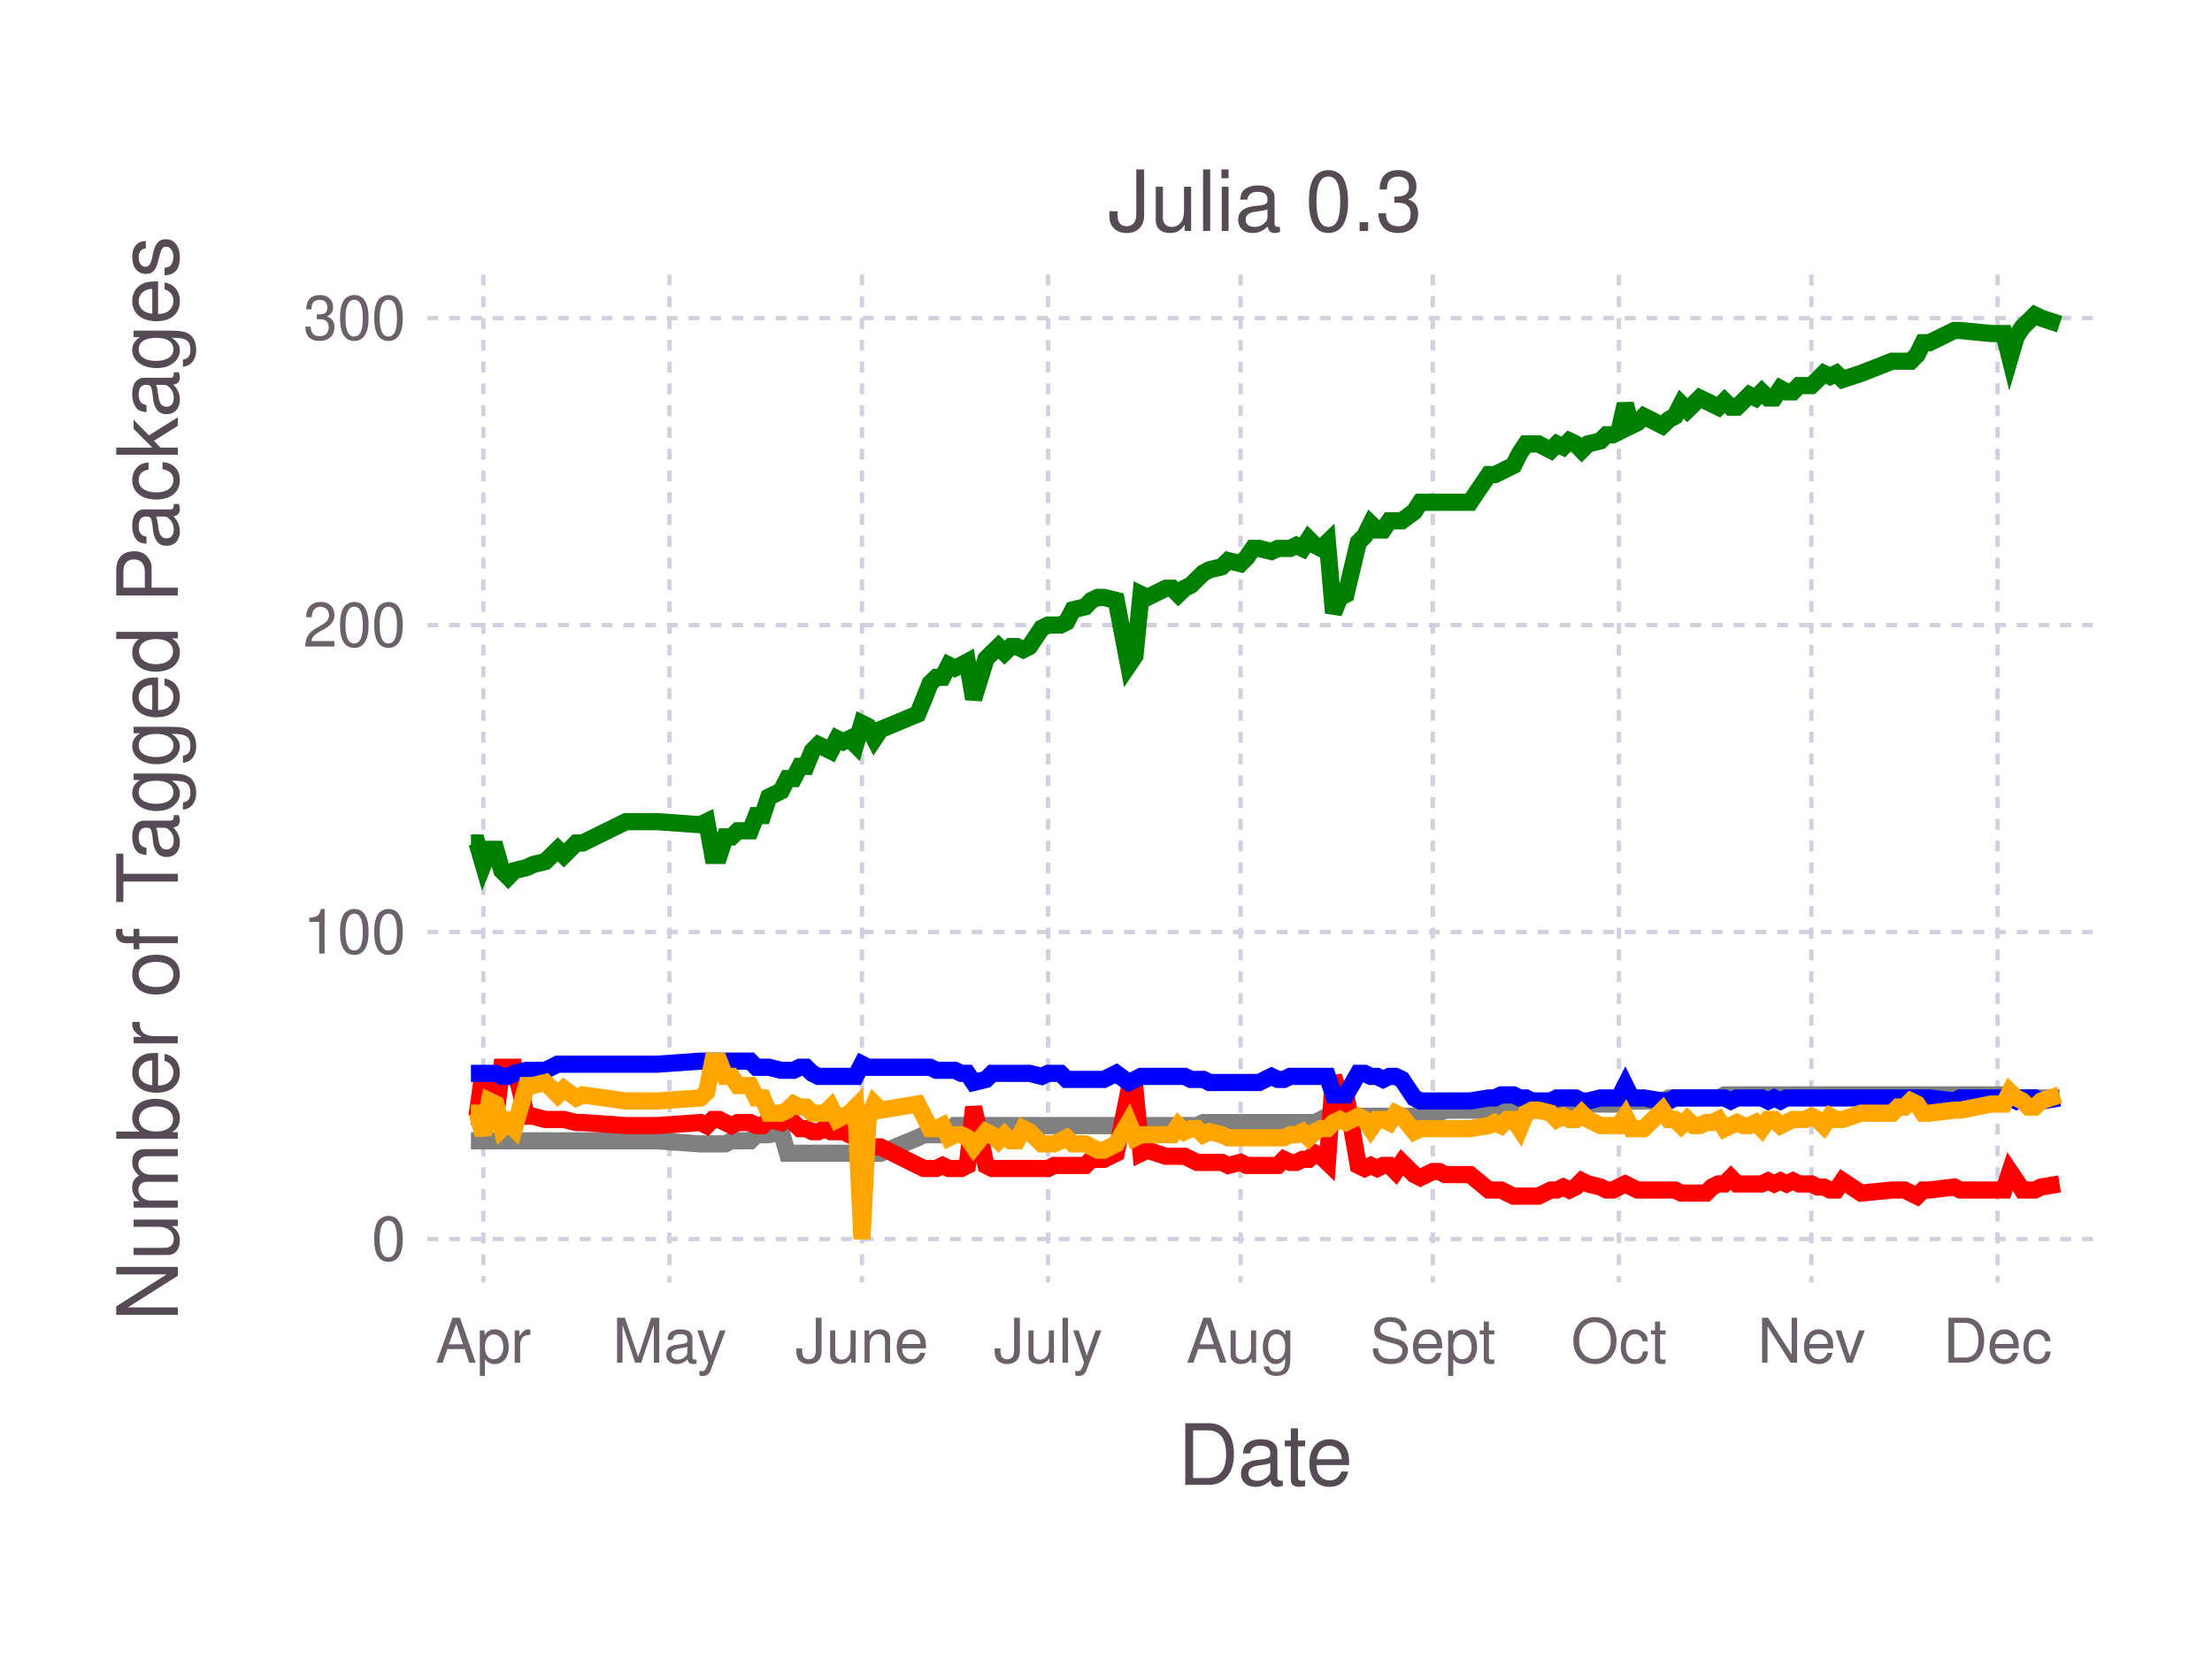
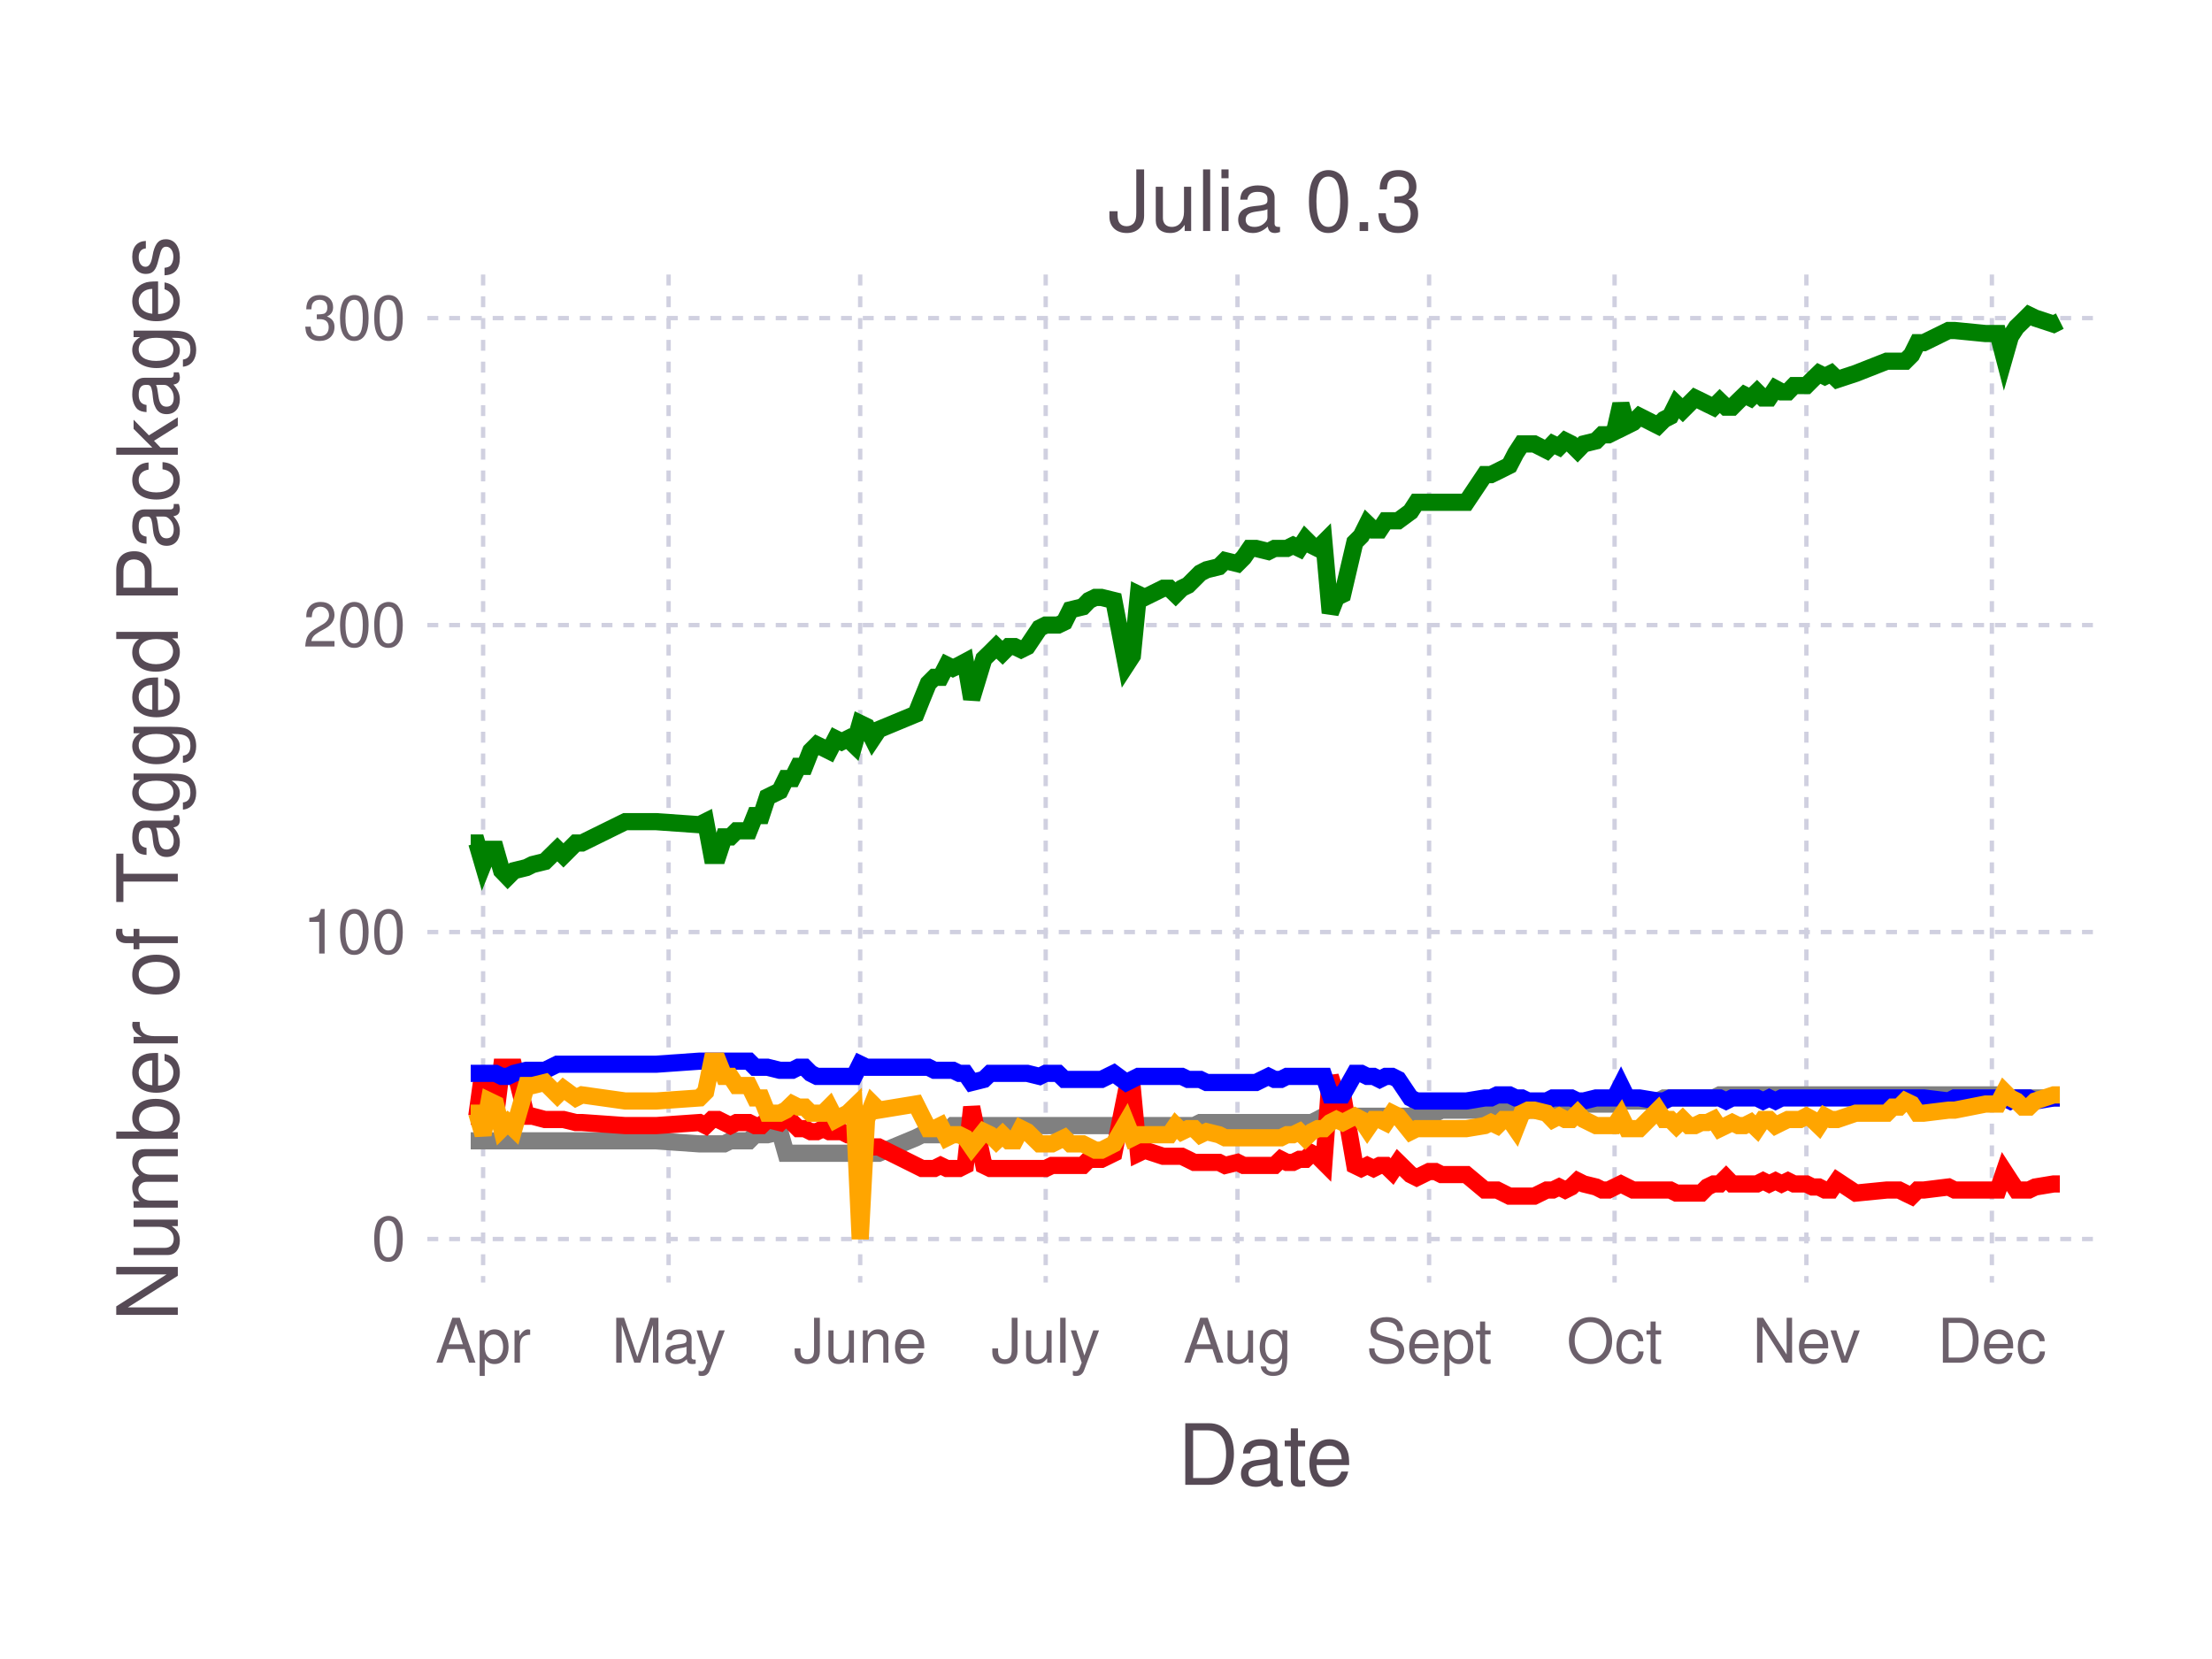
<svg xmlns="http://www.w3.org/2000/svg" version="1.2" width="101.6mm" height="76.2mm" viewBox="0 0 101.6 76.2" stroke="none" fill="#000000" stroke-width="0.3" font-size="3.88">
-   <g class="plotroot xscalable yscalable" id="fig-fd4e0e47f97743279455badf85a125bb-element-1">
-     <g font-size="3.88" font-family="'PT Sans','Helvetica Neue','Helvetica',sans-serif" fill="#564A55" stroke="none" id="fig-fd4e0e47f97743279455badf85a125bb-element-2">
+   <g class="plotroot xscalable yscalable" id="fig-0ab9274ec2d54833a13e9b5740249c69-element-1">
+     <g font-size="3.88" font-family="'PT Sans','Helvetica Neue','Helvetica',sans-serif" fill="#564A55" stroke="none" id="fig-0ab9274ec2d54833a13e9b5740249c69-element-2">
      <text x="58.12" y="68.2" text-anchor="middle">Date</text>
    </g>
-     <g class="guide xlabels" font-size="2.82" font-family="'PT Sans Caption','Helvetica Neue','Helvetica',sans-serif" fill="#6C606B" id="fig-fd4e0e47f97743279455badf85a125bb-element-3">
-       <text x="22.2" y="62.59" text-anchor="middle">Apr</text>
-       <text x="30.75" y="62.59" text-anchor="middle">May</text>
-       <text x="39.59" y="62.59" text-anchor="middle">June</text>
-       <text x="48.14" y="62.59" text-anchor="middle">July</text>
-       <text x="56.98" y="62.59" text-anchor="middle">Aug</text>
-       <text x="65.81" y="62.59" text-anchor="middle">Sept</text>
-       <text x="74.36" y="62.59" text-anchor="middle">Oct</text>
-       <text x="83.2" y="62.59" text-anchor="middle">Nev</text>
-       <text x="91.75" y="62.59" text-anchor="middle">Dec</text>
+     <g class="guide xlabels" font-size="2.82" font-family="'PT Sans Caption','Helvetica Neue','Helvetica',sans-serif" fill="#6C606B" id="fig-0ab9274ec2d54833a13e9b5740249c69-element-3">
+       <text x="22.19" y="62.59" text-anchor="middle">Apr</text>
+       <text x="30.71" y="62.59" text-anchor="middle">May</text>
+       <text x="39.51" y="62.59" text-anchor="middle">June</text>
+       <text x="48.03" y="62.59" text-anchor="middle">July</text>
+       <text x="56.84" y="62.59" text-anchor="middle">Aug</text>
+       <text x="65.64" y="62.59" text-anchor="middle">Sept</text>
+       <text x="74.16" y="62.59" text-anchor="middle">Oct</text>
+       <text x="82.97" y="62.59" text-anchor="middle">Nev</text>
+       <text x="91.49" y="62.59" text-anchor="middle">Dec</text>
    </g>
-     <g clip-path="url(#fig-fd4e0e47f97743279455badf85a125bb-element-5)" id="fig-fd4e0e47f97743279455badf85a125bb-element-4">
-       <g pointer-events="visible" opacity="1" fill="none" stroke="none" class="guide background" id="fig-fd4e0e47f97743279455badf85a125bb-element-6">
+     <g clip-path="url(#fig-0ab9274ec2d54833a13e9b5740249c69-element-5)" id="fig-0ab9274ec2d54833a13e9b5740249c69-element-4">
+       <g pointer-events="visible" opacity="1" fill="none" stroke="none" class="guide background" id="fig-0ab9274ec2d54833a13e9b5740249c69-element-6">
        <rect x="19.63" y="12.61" width="76.97" height="46.3" />
      </g>
-       <g class="guide ygridlines xfixed" stroke-dasharray="0.5,0.5" stroke-width="0.2" stroke="#D0D0E0" id="fig-fd4e0e47f97743279455badf85a125bb-element-7">
+       <g class="guide ygridlines xfixed" stroke-dasharray="0.5,0.5" stroke-width="0.2" stroke="#D0D0E0" id="fig-0ab9274ec2d54833a13e9b5740249c69-element-7">
        <path fill="none" d="M19.63,56.91 L 96.6 56.91" />
        <path fill="none" d="M19.63,42.81 L 96.6 42.81" />
        <path fill="none" d="M19.63,28.71 L 96.6 28.71" />
        <path fill="none" d="M19.63,14.61 L 96.6 14.61" />
      </g>
-       <g class="guide xgridlines yfixed" stroke-dasharray="0.5,0.5" stroke-width="0.2" stroke="#D0D0E0" id="fig-fd4e0e47f97743279455badf85a125bb-element-8">
-         <path fill="none" d="M22.2,12.61 L 22.2 58.91" />
-         <path fill="none" d="M30.75,12.61 L 30.75 58.91" />
-         <path fill="none" d="M39.59,12.61 L 39.59 58.91" />
-         <path fill="none" d="M48.14,12.61 L 48.14 58.91" />
-         <path fill="none" d="M56.98,12.61 L 56.98 58.91" />
-         <path fill="none" d="M65.81,12.61 L 65.81 58.91" />
-         <path fill="none" d="M74.36,12.61 L 74.36 58.91" />
-         <path fill="none" d="M83.2,12.61 L 83.2 58.91" />
-         <path fill="none" d="M91.75,12.61 L 91.75 58.91" />
+       <g class="guide xgridlines yfixed" stroke-dasharray="0.5,0.5" stroke-width="0.2" stroke="#D0D0E0" id="fig-0ab9274ec2d54833a13e9b5740249c69-element-8">
+         <path fill="none" d="M22.19,12.61 L 22.19 58.91" />
+         <path fill="none" d="M30.71,12.61 L 30.71 58.91" />
+         <path fill="none" d="M39.51,12.61 L 39.51 58.91" />
+         <path fill="none" d="M48.03,12.61 L 48.03 58.91" />
+         <path fill="none" d="M56.84,12.61 L 56.84 58.91" />
+         <path fill="none" d="M65.64,12.61 L 65.64 58.91" />
+         <path fill="none" d="M74.16,12.61 L 74.16 58.91" />
+         <path fill="none" d="M82.97,12.61 L 82.97 58.91" />
+         <path fill="none" d="M91.49,12.61 L 91.49 58.91" />
      </g>
-       <g class="plotpanel" id="fig-fd4e0e47f97743279455badf85a125bb-element-9">
-         <g stroke-width="0.79" fill="none" class="geometry color_Package_was_untestable." stroke="#808080" id="fig-fd4e0e47f97743279455badf85a125bb-element-10">
-           <path fill="none" d="M21.63,52.4 L 21.91 52.4 22.2 52.4 22.48 52.4 22.77 52.4 23.05 52.4 23.34 52.4 23.62 52.4 24.19 52.4 24.48 52.4 25.05 52.4 25.62 52.4 25.9 52.4 26.47 52.4 26.76 52.4 28.75 52.4 29.61 52.4 30.18 52.4 32.17 52.54 32.46 52.54 32.74 52.54 33.03 52.54 33.31 52.54 33.6 52.4 33.89 52.4 34.17 52.4 34.46 52.4 34.74 52.12 35.03 52.12 35.31 52.12 35.88 51.98 36.17 52.97 36.45 52.97 36.74 52.97 37.02 52.97 37.31 52.97 37.59 52.97 37.88 52.97 38.16 52.97 38.45 52.97 38.73 52.97 39.02 52.97 39.3 52.97 39.59 52.97 39.87 52.97 40.16 52.97 40.44 52.97 42.15 52.26 42.44 52.12 42.72 52.12 43.01 52.12 43.29 52.12 43.58 51.98 43.86 51.7 44.15 51.7 44.43 51.7 44.72 51.7 45.29 51.7 45.57 51.7 45.86 51.7 46.14 51.7 46.43 51.7 46.71 51.7 47 51.7 47.28 51.7 47.85 51.7 48.14 51.7 48.42 51.7 48.71 51.7 48.99 51.7 49.28 51.7 49.85 51.7 50.13 51.7 50.42 51.7 50.7 51.7 51.27 51.7 51.84 51.7 52.13 51.7 52.41 51.7 52.7 51.7 53.55 51.7 53.84 51.7 54.12 51.7 54.41 51.7 54.7 51.7 54.98 51.7 55.27 51.56 55.55 51.56 56.12 51.56 56.41 51.56 56.98 51.56 57.26 51.56 57.55 51.56 57.83 51.56 58.4 51.56 58.69 51.56 58.97 51.56 59.26 51.56 59.54 51.56 59.83 51.56 60.11 51.56 60.4 51.56 60.68 51.42 60.97 51.27 61.25 51.27 61.54 51.27 61.82 51.27 62.39 51.27 62.68 51.27 62.96 51.27 63.25 51.27 63.53 51.27 63.82 51.27 64.1 51.27 64.39 51.27 64.96 51.27 65.24 51.13 65.81 51.13 66.1 51.13 66.38 50.99 67.52 50.99 68.38 50.99 68.66 50.99 68.95 50.99 69.23 50.99 69.52 50.99 69.8 50.99 70.09 50.99 70.37 50.99 70.66 50.99 71.23 50.85 71.51 50.85 71.8 50.85 72.08 50.85 72.37 50.85 72.65 50.85 72.94 50.71 73.51 50.71 73.79 50.71 74.08 50.71 74.36 50.71 74.65 50.29 74.93 50.57 75.22 50.57 75.5 50.57 76.36 50.57 76.65 50.43 76.93 50.43 77.22 50.43 77.5 50.43 77.79 50.43 78.07 50.43 78.36 50.43 78.64 50.43 78.93 50.43 79.21 50.29 79.5 50.29 79.78 50.29 80.07 50.29 80.35 50.29 80.64 50.29 80.92 50.29 81.21 50.29 81.49 50.29 81.78 50.29 82.06 50.29 82.35 50.29 82.63 50.29 82.92 50.29 83.2 50.29 83.49 50.29 83.77 50.29 84.06 50.29 84.34 50.29 84.63 50.29 85.48 50.29 86.91 50.29 87.19 50.29 87.48 50.29 87.76 50.29 88.05 50.29 88.33 50.29 88.62 50.29 89.76 50.29 90.04 50.29 91.47 50.29 92.04 50.29 92.32 50.43 92.61 50.43 92.89 50.43 93.18 50.43 93.46 50.43 93.75 50.43 94.6 50.43" />
+       <g class="plotpanel" id="fig-0ab9274ec2d54833a13e9b5740249c69-element-9">
+         <g stroke-width="0.79" fill="none" class="geometry color_Package_was_untestable." stroke="#808080" id="fig-0ab9274ec2d54833a13e9b5740249c69-element-10">
+           <path fill="none" d="M21.62,52.4 L 21.9 52.4 22.19 52.4 22.47 52.4 22.76 52.4 23.04 52.4 23.32 52.4 23.61 52.4 24.18 52.4 24.46 52.4 25.03 52.4 25.6 52.4 25.88 52.4 26.45 52.4 26.73 52.4 28.72 52.4 29.57 52.4 30.14 52.4 32.13 52.54 32.41 52.54 32.7 52.54 32.98 52.54 33.26 52.54 33.55 52.4 33.83 52.4 34.12 52.4 34.4 52.4 34.68 52.12 34.97 52.12 35.25 52.12 35.82 51.98 36.1 52.97 36.39 52.97 36.67 52.97 36.96 52.97 37.24 52.97 37.52 52.97 37.81 52.97 38.09 52.97 38.38 52.97 38.66 52.97 38.94 52.97 39.23 52.97 39.51 52.97 39.8 52.97 40.08 52.97 40.36 52.97 42.07 52.26 42.35 52.12 42.64 52.12 42.92 52.12 43.2 52.12 43.49 51.98 43.77 51.7 44.06 51.7 44.34 51.7 44.63 51.7 45.19 51.7 45.48 51.7 45.76 51.7 46.05 51.7 46.33 51.7 46.61 51.7 46.9 51.7 47.18 51.7 47.75 51.7 48.03 51.7 48.32 51.7 48.6 51.7 48.89 51.7 49.17 51.7 49.74 51.7 50.02 51.7 50.31 51.7 50.59 51.7 51.16 51.7 51.73 51.7 52.01 51.7 52.29 51.7 52.58 51.7 53.43 51.7 53.71 51.7 54 51.7 54.28 51.7 54.57 51.7 54.85 51.7 55.13 51.56 55.42 51.56 55.99 51.56 56.27 51.56 56.84 51.56 57.12 51.56 57.41 51.56 57.69 51.56 58.26 51.56 58.54 51.56 58.83 51.56 59.11 51.56 59.39 51.56 59.68 51.56 59.96 51.56 60.25 51.56 60.53 51.42 60.81 51.27 61.1 51.27 61.38 51.27 61.67 51.27 62.23 51.27 62.52 51.27 62.8 51.27 63.09 51.27 63.37 51.27 63.65 51.27 63.94 51.27 64.22 51.27 64.79 51.27 65.07 51.13 65.64 51.13 65.93 51.13 66.21 50.99 67.35 50.99 68.2 50.99 68.48 50.99 68.77 50.99 69.05 50.99 69.33 50.99 69.62 50.99 69.9 50.99 70.19 50.99 70.47 50.99 71.04 50.85 71.32 50.85 71.61 50.85 71.89 50.85 72.17 50.85 72.46 50.85 72.74 50.71 73.31 50.71 73.59 50.71 73.88 50.71 74.16 50.71 74.45 50.29 74.73 50.57 75.01 50.57 75.3 50.57 76.15 50.57 76.43 50.43 76.72 50.43 77 50.43 77.29 50.43 77.57 50.43 77.85 50.43 78.14 50.43 78.42 50.43 78.71 50.43 78.99 50.29 79.28 50.29 79.56 50.29 79.84 50.29 80.13 50.29 80.41 50.29 80.7 50.29 80.98 50.29 81.26 50.29 81.55 50.29 81.83 50.29 82.12 50.29 82.4 50.29 82.68 50.29 82.97 50.29 83.25 50.29 83.54 50.29 83.82 50.29 84.1 50.29 84.39 50.29 85.24 50.29 86.66 50.29 86.94 50.29 87.23 50.29 87.51 50.29 87.8 50.29 88.08 50.29 88.36 50.29 89.5 50.29 89.78 50.29 91.2 50.29 91.77 50.29 92.06 50.43 92.34 50.43 92.62 50.43 92.91 50.43 93.19 50.43 93.48 50.43 94.33 50.43 94.61 50.43" />
        </g>
-         <g stroke-width="0.79" fill="none" class="geometry color_Package_doesn't_load." stroke="#FF0000" id="fig-fd4e0e47f97743279455badf85a125bb-element-11">
-           <path fill="none" d="M21.63,51.27 L 21.91 51.27 22.2 49.16 22.48 51.42 22.77 51.27 23.05 49.02 23.34 49.02 23.62 49.02 24.19 51.27 24.48 51.27 25.05 51.42 25.62 51.42 25.9 51.42 26.47 51.56 26.76 51.56 28.75 51.7 29.61 51.7 30.18 51.7 32.17 51.56 32.46 51.7 32.74 51.42 33.03 51.42 33.31 51.56 33.6 51.7 33.89 51.56 34.17 51.56 34.46 51.56 34.74 51.7 35.03 51.7 35.31 51.42 35.88 51.56 36.17 51.27 36.45 51.56 36.74 51.84 37.02 51.84 37.31 51.98 37.59 51.98 37.88 51.84 38.16 51.98 38.45 51.98 38.73 51.98 39.02 52.12 39.3 52.12 39.59 53.25 39.87 52.68 40.16 52.68 40.44 52.68 42.15 53.53 42.44 53.67 42.72 53.67 43.01 53.67 43.29 53.53 43.58 53.67 43.86 53.67 44.15 53.67 44.43 53.53 44.72 50.85 45.29 53.53 45.57 53.67 45.86 53.67 46.14 53.67 46.43 53.67 46.71 53.67 47 53.67 47.28 53.67 47.85 53.67 48.14 53.67 48.42 53.53 48.71 53.53 48.99 53.53 49.28 53.53 49.85 53.53 50.13 53.25 50.42 53.25 50.7 53.25 51.27 52.97 51.84 50.15 52.13 50.01 52.41 52.97 52.7 52.83 53.55 53.11 53.84 53.11 54.12 53.11 54.41 53.11 54.7 53.25 54.98 53.39 55.27 53.39 55.55 53.39 56.12 53.39 56.41 53.53 56.98 53.39 57.26 53.53 57.55 53.53 57.83 53.53 58.4 53.53 58.69 53.53 58.97 53.25 59.26 53.39 59.54 53.39 59.83 53.25 60.11 53.25 60.4 52.97 60.68 53.11 60.97 53.39 61.25 49.44 61.54 50.29 61.82 50.29 62.39 53.53 62.68 53.67 62.96 53.53 63.25 53.67 63.53 53.53 63.82 53.53 64.1 53.81 64.39 53.39 64.96 53.95 65.24 54.09 65.81 53.81 66.1 53.81 66.38 53.95 67.52 53.95 68.38 54.66 68.66 54.66 68.95 54.66 69.23 54.8 69.52 54.94 69.8 54.94 70.09 54.94 70.37 54.94 70.66 54.94 71.23 54.66 71.51 54.66 71.8 54.52 72.08 54.66 72.37 54.52 72.65 54.24 72.94 54.38 73.51 54.52 73.79 54.66 74.08 54.66 74.36 54.52 74.65 54.38 74.93 54.52 75.22 54.66 75.5 54.66 76.36 54.66 76.65 54.66 76.93 54.66 77.22 54.8 77.5 54.8 77.79 54.8 78.07 54.8 78.36 54.8 78.64 54.52 78.93 54.38 79.21 54.38 79.5 54.09 79.78 54.38 80.07 54.38 80.35 54.38 80.64 54.38 80.92 54.38 81.21 54.24 81.49 54.38 81.78 54.24 82.06 54.38 82.35 54.24 82.63 54.38 82.92 54.38 83.2 54.38 83.49 54.52 83.77 54.52 84.06 54.66 84.34 54.66 84.63 54.24 85.48 54.8 86.91 54.66 87.19 54.66 87.48 54.66 87.76 54.8 88.05 54.94 88.33 54.66 88.62 54.66 89.76 54.52 90.04 54.66 91.47 54.66 92.04 54.66 92.32 53.81 92.61 54.24 92.89 54.66 93.18 54.66 93.46 54.66 93.75 54.52 94.6 54.38" />
+         <g stroke-width="0.79" fill="none" class="geometry color_Package_doesn't_load." stroke="#FF0000" id="fig-0ab9274ec2d54833a13e9b5740249c69-element-11">
+           <path fill="none" d="M21.62,51.27 L 21.9 51.27 22.19 49.16 22.47 51.42 22.76 51.27 23.04 49.02 23.32 49.02 23.61 49.02 24.18 51.27 24.46 51.27 25.03 51.42 25.6 51.42 25.88 51.42 26.45 51.56 26.73 51.56 28.72 51.7 29.57 51.7 30.14 51.7 32.13 51.56 32.41 51.7 32.7 51.42 32.98 51.42 33.26 51.56 33.55 51.7 33.83 51.56 34.12 51.56 34.4 51.56 34.68 51.7 34.97 51.7 35.25 51.42 35.82 51.56 36.1 51.27 36.39 51.56 36.67 51.84 36.96 51.84 37.24 51.98 37.52 51.98 37.81 51.84 38.09 51.98 38.38 51.98 38.66 51.98 38.94 52.12 39.23 52.12 39.51 53.25 39.8 52.68 40.08 52.68 40.36 52.68 42.07 53.53 42.35 53.67 42.64 53.67 42.92 53.67 43.2 53.53 43.49 53.67 43.77 53.67 44.06 53.67 44.34 53.53 44.63 50.85 45.19 53.53 45.48 53.67 45.76 53.67 46.05 53.67 46.33 53.67 46.61 53.67 46.9 53.67 47.18 53.67 47.75 53.67 48.03 53.67 48.32 53.53 48.6 53.53 48.89 53.53 49.17 53.53 49.74 53.53 50.02 53.25 50.31 53.25 50.59 53.25 51.16 52.97 51.73 50.15 52.01 50.01 52.29 52.97 52.58 52.83 53.43 53.11 53.71 53.11 54 53.11 54.28 53.11 54.57 53.25 54.85 53.39 55.13 53.39 55.42 53.39 55.99 53.39 56.27 53.53 56.84 53.39 57.12 53.53 57.41 53.53 57.69 53.53 58.26 53.53 58.54 53.53 58.83 53.25 59.11 53.39 59.39 53.39 59.68 53.25 59.96 53.25 60.25 52.97 60.53 53.11 60.81 53.39 61.1 49.44 61.38 50.29 61.67 50.29 62.23 53.53 62.52 53.67 62.8 53.53 63.09 53.67 63.37 53.53 63.65 53.53 63.94 53.81 64.22 53.39 64.79 53.95 65.07 54.09 65.64 53.81 65.93 53.81 66.21 53.95 67.35 53.95 68.2 54.66 68.48 54.66 68.77 54.66 69.05 54.8 69.33 54.94 69.62 54.94 69.9 54.94 70.19 54.94 70.47 54.94 71.04 54.66 71.32 54.66 71.61 54.52 71.89 54.66 72.17 54.52 72.46 54.24 72.74 54.38 73.31 54.52 73.59 54.66 73.88 54.66 74.16 54.52 74.45 54.38 74.73 54.52 75.01 54.66 75.3 54.66 76.15 54.66 76.43 54.66 76.72 54.66 77 54.8 77.29 54.8 77.57 54.8 77.85 54.8 78.14 54.8 78.42 54.52 78.71 54.38 78.99 54.38 79.28 54.09 79.56 54.38 79.84 54.38 80.13 54.38 80.41 54.38 80.7 54.38 80.98 54.24 81.26 54.38 81.55 54.24 81.83 54.38 82.12 54.24 82.4 54.38 82.68 54.38 82.97 54.38 83.25 54.52 83.54 54.52 83.82 54.66 84.1 54.66 84.39 54.24 85.24 54.8 86.66 54.66 86.94 54.66 87.23 54.66 87.51 54.8 87.8 54.94 88.08 54.66 88.36 54.66 89.5 54.52 89.78 54.66 91.2 54.66 91.77 54.66 92.06 53.81 92.34 54.24 92.62 54.66 92.91 54.66 93.19 54.66 93.48 54.52 94.33 54.38 94.61 54.38" />
        </g>
-         <g stroke-width="0.79" fill="none" class="geometry color_No_tests,_but_package_loads." stroke="#0000FF" id="fig-fd4e0e47f97743279455badf85a125bb-element-12">
-           <path fill="none" d="M21.63,49.3 L 21.91 49.3 22.2 49.3 22.48 49.3 22.77 49.3 23.05 49.44 23.34 49.44 23.62 49.3 24.19 49.16 24.48 49.16 25.05 49.16 25.62 48.88 25.9 48.88 26.47 48.88 26.76 48.88 28.75 48.88 29.61 48.88 30.18 48.88 32.17 48.74 32.46 48.74 32.74 48.74 33.03 48.74 33.31 48.74 33.6 48.74 33.89 48.74 34.17 48.74 34.46 48.74 34.74 49.02 35.03 49.02 35.31 49.02 35.88 49.16 36.17 49.16 36.45 49.16 36.74 49.02 37.02 49.02 37.31 49.3 37.59 49.44 37.88 49.44 38.16 49.44 38.45 49.44 38.73 49.44 39.02 49.44 39.3 49.44 39.59 48.88 39.87 49.02 40.16 49.02 40.44 49.02 42.15 49.02 42.44 49.02 42.72 49.02 43.01 49.16 43.29 49.16 43.58 49.16 43.86 49.16 44.15 49.3 44.43 49.3 44.72 49.72 45.29 49.58 45.57 49.3 45.86 49.3 46.14 49.3 46.43 49.3 46.71 49.3 47 49.3 47.28 49.3 47.85 49.44 48.14 49.3 48.42 49.3 48.71 49.3 48.99 49.58 49.28 49.58 49.85 49.58 50.13 49.58 50.42 49.58 50.7 49.58 51.27 49.3 51.84 49.72 52.13 49.58 52.41 49.44 52.7 49.44 53.55 49.44 53.84 49.44 54.12 49.44 54.41 49.44 54.7 49.58 54.98 49.58 55.27 49.58 55.55 49.72 56.12 49.72 56.41 49.72 56.98 49.72 57.26 49.72 57.55 49.72 57.83 49.72 58.4 49.44 58.69 49.58 58.97 49.58 59.26 49.44 59.54 49.44 59.83 49.44 60.11 49.44 60.4 49.44 60.68 49.44 60.97 49.44 61.25 50.29 61.54 50.29 61.82 50.29 62.39 49.3 62.68 49.3 62.96 49.44 63.25 49.44 63.53 49.58 63.82 49.44 64.1 49.44 64.39 49.58 64.96 50.43 65.24 50.57 65.81 50.57 66.1 50.57 66.38 50.57 67.52 50.57 68.38 50.43 68.66 50.43 68.95 50.29 69.23 50.29 69.52 50.29 69.8 50.43 70.09 50.43 70.37 50.57 70.66 50.57 71.23 50.57 71.51 50.43 71.8 50.43 72.08 50.43 72.37 50.43 72.65 50.57 72.94 50.57 73.51 50.43 73.79 50.43 74.08 50.43 74.36 50.43 74.65 49.86 74.93 50.43 75.22 50.43 75.5 50.43 76.36 50.57 76.65 50.57 76.93 50.43 77.22 50.43 77.5 50.43 77.79 50.43 78.07 50.43 78.36 50.43 78.64 50.43 78.93 50.43 79.21 50.43 79.5 50.57 79.78 50.43 80.07 50.43 80.35 50.43 80.64 50.43 80.92 50.43 81.21 50.57 81.49 50.43 81.78 50.57 82.06 50.43 82.35 50.43 82.63 50.43 82.92 50.43 83.2 50.43 83.49 50.43 83.77 50.43 84.06 50.43 84.34 50.43 84.63 50.43 85.48 50.43 86.91 50.43 87.19 50.43 87.48 50.43 87.76 50.43 88.05 50.43 88.33 50.43 88.62 50.43 89.76 50.57 90.04 50.43 91.47 50.43 92.04 50.43 92.32 50.43 92.61 50.57 92.89 50.43 93.18 50.43 93.46 50.43 93.75 50.57 94.6 50.43" />
+         <g stroke-width="0.79" fill="none" class="geometry color_No_tests,_but_package_loads." stroke="#0000FF" id="fig-0ab9274ec2d54833a13e9b5740249c69-element-12">
+           <path fill="none" d="M21.62,49.3 L 21.9 49.3 22.19 49.3 22.47 49.3 22.76 49.3 23.04 49.44 23.32 49.44 23.61 49.3 24.18 49.16 24.46 49.16 25.03 49.16 25.6 48.88 25.88 48.88 26.45 48.88 26.73 48.88 28.72 48.88 29.57 48.88 30.14 48.88 32.13 48.74 32.41 48.74 32.7 48.74 32.98 48.74 33.26 48.74 33.55 48.74 33.83 48.74 34.12 48.74 34.4 48.74 34.68 49.02 34.97 49.02 35.25 49.02 35.82 49.16 36.1 49.16 36.39 49.16 36.67 49.02 36.96 49.02 37.24 49.3 37.52 49.44 37.81 49.44 38.09 49.44 38.38 49.44 38.66 49.44 38.94 49.44 39.23 49.44 39.51 48.88 39.8 49.02 40.08 49.02 40.36 49.02 42.07 49.02 42.35 49.02 42.64 49.02 42.92 49.16 43.2 49.16 43.49 49.16 43.77 49.16 44.06 49.3 44.34 49.3 44.63 49.72 45.19 49.58 45.48 49.3 45.76 49.3 46.05 49.3 46.33 49.3 46.61 49.3 46.9 49.3 47.18 49.3 47.75 49.44 48.03 49.3 48.32 49.3 48.6 49.3 48.89 49.58 49.17 49.58 49.74 49.58 50.02 49.58 50.31 49.58 50.59 49.58 51.16 49.3 51.73 49.72 52.01 49.58 52.29 49.44 52.58 49.44 53.43 49.44 53.71 49.44 54 49.44 54.28 49.44 54.57 49.58 54.85 49.58 55.13 49.58 55.42 49.72 55.99 49.72 56.27 49.72 56.84 49.72 57.12 49.72 57.41 49.72 57.69 49.72 58.26 49.44 58.54 49.58 58.83 49.58 59.11 49.44 59.39 49.44 59.68 49.44 59.96 49.44 60.25 49.44 60.53 49.44 60.81 49.44 61.1 50.29 61.38 50.29 61.67 50.29 62.23 49.3 62.52 49.3 62.8 49.44 63.09 49.44 63.37 49.58 63.65 49.44 63.94 49.44 64.22 49.58 64.79 50.43 65.07 50.57 65.64 50.57 65.93 50.57 66.21 50.57 67.35 50.57 68.2 50.43 68.48 50.43 68.77 50.29 69.05 50.29 69.33 50.29 69.62 50.43 69.9 50.43 70.19 50.57 70.47 50.57 71.04 50.57 71.32 50.43 71.61 50.43 71.89 50.43 72.17 50.43 72.46 50.57 72.74 50.57 73.31 50.43 73.59 50.43 73.88 50.43 74.16 50.43 74.45 49.86 74.73 50.43 75.01 50.43 75.3 50.43 76.15 50.57 76.43 50.57 76.72 50.43 77 50.43 77.29 50.43 77.57 50.43 77.85 50.43 78.14 50.43 78.42 50.43 78.71 50.43 78.99 50.43 79.28 50.57 79.56 50.43 79.84 50.43 80.13 50.43 80.41 50.43 80.7 50.43 80.98 50.57 81.26 50.43 81.55 50.57 81.83 50.43 82.12 50.43 82.4 50.43 82.68 50.43 82.97 50.43 83.25 50.43 83.54 50.43 83.82 50.43 84.1 50.43 84.39 50.43 85.24 50.43 86.66 50.43 86.94 50.43 87.23 50.43 87.51 50.43 87.8 50.43 88.08 50.43 88.36 50.43 89.5 50.57 89.78 50.43 91.2 50.43 91.77 50.43 92.06 50.43 92.34 50.57 92.62 50.43 92.91 50.43 93.19 50.43 93.48 50.57 94.33 50.43 94.61 50.43" />
        </g>
-         <g stroke-width="0.79" fill="none" class="geometry color_Tests_fail,_but_package_loads." stroke="#FFA500" id="fig-fd4e0e47f97743279455badf85a125bb-element-13">
-           <path fill="none" d="M21.63,51.13 L 21.91 51.13 22.2 52.12 22.48 50.57 22.77 50.71 23.05 51.84 23.34 51.56 23.62 51.84 24.19 49.86 24.48 49.86 25.05 49.72 25.62 50.29 25.9 50.01 26.47 50.43 26.76 50.29 28.75 50.57 29.61 50.57 30.18 50.57 32.17 50.43 32.46 50.15 32.74 48.74 33.03 48.74 33.31 49.44 33.6 49.44 33.89 49.86 34.17 49.86 34.46 49.86 34.74 50.43 35.03 50.43 35.31 51.13 35.88 51.13 36.17 50.99 36.45 50.71 36.74 50.85 37.02 50.85 37.31 51.13 37.59 51.13 37.88 51.13 38.16 50.85 38.45 51.42 38.73 51.27 39.02 51.13 39.3 50.85 39.59 56.91 39.87 51.42 40.16 50.71 40.44 50.99 42.15 50.71 42.44 51.27 42.72 51.84 43.01 51.84 43.29 51.7 43.58 52.26 43.86 52.12 44.15 52.12 44.43 52.26 44.72 52.68 45.29 51.98 45.57 52.12 45.86 52.4 46.14 52.12 46.43 52.4 46.71 52.4 47 51.84 47.28 51.98 47.85 52.54 48.14 52.54 48.42 52.54 48.71 52.4 48.99 52.26 49.28 52.54 49.85 52.54 50.13 52.68 50.42 52.83 50.7 52.83 51.27 52.54 51.84 51.56 52.13 52.26 52.41 52.12 52.7 52.12 53.55 52.12 53.84 52.12 54.12 51.7 54.41 51.98 54.7 51.84 54.98 51.84 55.27 52.12 55.55 51.98 56.12 52.12 56.41 52.26 56.98 52.26 57.26 52.26 57.55 52.26 57.83 52.26 58.4 52.26 58.69 52.26 58.97 52.26 59.26 52.12 59.54 52.12 59.83 51.98 60.11 52.26 60.4 51.98 60.68 51.84 60.97 51.84 61.25 51.56 61.54 51.42 61.82 51.56 62.39 51.27 62.68 51.42 62.96 51.84 63.25 51.42 63.53 51.42 63.82 51.56 64.1 51.13 64.39 51.27 64.96 51.98 65.24 51.84 65.81 51.84 66.1 51.84 66.38 51.84 67.52 51.84 68.38 51.7 68.66 51.56 68.95 51.7 69.23 51.42 69.52 51.42 69.8 51.84 70.09 51.13 70.37 50.99 70.66 50.99 71.23 51.13 71.51 51.42 71.8 51.27 72.08 51.42 72.37 51.42 72.65 51.13 72.94 51.42 73.51 51.7 73.79 51.7 74.08 51.7 74.36 51.7 74.65 51.27 74.93 51.84 75.22 51.84 75.5 51.84 76.36 50.99 76.65 51.42 76.93 51.42 77.22 51.7 77.5 51.42 77.79 51.7 78.07 51.7 78.36 51.56 78.64 51.56 78.93 51.42 79.21 51.84 79.5 51.7 79.78 51.56 80.07 51.7 80.35 51.7 80.64 51.56 80.92 51.84 81.21 51.42 81.49 51.42 81.78 51.7 82.06 51.56 82.35 51.42 82.63 51.42 82.92 51.42 83.2 51.27 83.49 51.42 83.77 51.7 84.06 51.27 84.34 51.42 84.63 51.42 85.48 51.13 86.91 51.13 87.19 50.85 87.48 50.85 87.76 50.57 88.05 50.71 88.33 51.13 88.62 51.13 89.76 50.99 90.04 50.99 91.47 50.71 92.04 50.71 92.32 50.15 92.61 50.43 92.89 50.57 93.18 50.85 93.46 50.85 93.75 50.57 94.6 50.29" />
+         <g stroke-width="0.79" fill="none" class="geometry color_Tests_fail,_but_package_loads." stroke="#FFA500" id="fig-0ab9274ec2d54833a13e9b5740249c69-element-13">
+           <path fill="none" d="M21.62,51.13 L 21.9 51.13 22.19 52.12 22.47 50.57 22.76 50.71 23.04 51.84 23.32 51.56 23.61 51.84 24.18 49.86 24.46 49.86 25.03 49.72 25.6 50.29 25.88 50.01 26.45 50.43 26.73 50.29 28.72 50.57 29.57 50.57 30.14 50.57 32.13 50.43 32.41 50.15 32.7 48.74 32.98 48.74 33.26 49.44 33.55 49.44 33.83 49.86 34.12 49.86 34.4 49.86 34.68 50.43 34.97 50.43 35.25 51.13 35.82 51.13 36.1 50.99 36.39 50.71 36.67 50.85 36.96 50.85 37.24 51.13 37.52 51.13 37.81 51.13 38.09 50.85 38.38 51.42 38.66 51.27 38.94 51.13 39.23 50.85 39.51 56.91 39.8 51.42 40.08 50.71 40.36 50.99 42.07 50.71 42.35 51.27 42.64 51.84 42.92 51.84 43.2 51.7 43.49 52.26 43.77 52.12 44.06 52.12 44.34 52.26 44.63 52.68 45.19 51.98 45.48 52.12 45.76 52.4 46.05 52.12 46.33 52.4 46.61 52.4 46.9 51.84 47.18 51.98 47.75 52.54 48.03 52.54 48.32 52.54 48.6 52.4 48.89 52.26 49.17 52.54 49.74 52.54 50.02 52.68 50.31 52.83 50.59 52.83 51.16 52.54 51.73 51.56 52.01 52.26 52.29 52.12 52.58 52.12 53.43 52.12 53.71 52.12 54 51.7 54.28 51.98 54.57 51.84 54.85 51.84 55.13 52.12 55.42 51.98 55.99 52.12 56.27 52.26 56.84 52.26 57.12 52.26 57.41 52.26 57.69 52.26 58.26 52.26 58.54 52.26 58.83 52.26 59.11 52.12 59.39 52.12 59.68 51.98 59.96 52.26 60.25 51.98 60.53 51.84 60.81 51.84 61.1 51.56 61.38 51.42 61.67 51.56 62.23 51.27 62.52 51.42 62.8 51.84 63.09 51.42 63.37 51.42 63.65 51.56 63.94 51.13 64.22 51.27 64.79 51.98 65.07 51.84 65.64 51.84 65.93 51.84 66.21 51.84 67.35 51.84 68.2 51.7 68.48 51.56 68.77 51.7 69.05 51.42 69.33 51.42 69.62 51.84 69.9 51.13 70.19 50.99 70.47 50.99 71.04 51.13 71.32 51.42 71.61 51.27 71.89 51.42 72.17 51.42 72.46 51.13 72.74 51.42 73.31 51.7 73.59 51.7 73.88 51.7 74.16 51.7 74.45 51.27 74.73 51.84 75.01 51.84 75.3 51.84 76.15 50.99 76.43 51.42 76.72 51.42 77 51.7 77.29 51.42 77.57 51.7 77.85 51.7 78.14 51.56 78.42 51.56 78.71 51.42 78.99 51.84 79.28 51.7 79.56 51.56 79.84 51.7 80.13 51.7 80.41 51.56 80.7 51.84 80.98 51.42 81.26 51.42 81.55 51.7 81.83 51.56 82.12 51.42 82.4 51.42 82.68 51.42 82.97 51.27 83.25 51.42 83.54 51.7 83.82 51.27 84.1 51.42 84.39 51.42 85.24 51.13 86.66 51.13 86.94 50.85 87.23 50.85 87.51 50.57 87.8 50.71 88.08 51.13 88.36 51.13 89.5 50.99 89.78 50.99 91.2 50.71 91.77 50.71 92.06 50.15 92.34 50.43 92.62 50.57 92.91 50.85 93.19 50.85 93.48 50.57 94.33 50.29 94.61 50.29" />
        </g>
-         <g stroke-width="0.79" fill="none" class="geometry color_Tests_pass." stroke="#008000" id="fig-fd4e0e47f97743279455badf85a125bb-element-14">
-           <path fill="none" d="M21.63,38.72 L 21.91 38.72 22.2 39.71 22.48 39.01 22.77 39.01 23.05 39.99 23.34 40.28 23.62 39.99 24.19 39.85 24.48 39.71 25.05 39.57 25.62 39.01 25.9 39.29 26.47 38.72 26.76 38.72 28.75 37.74 29.61 37.74 30.18 37.74 32.17 37.88 32.46 37.74 32.74 39.29 33.03 39.29 33.31 38.44 33.6 38.44 33.89 38.16 34.17 38.16 34.46 38.16 34.74 37.46 35.03 37.46 35.31 36.61 35.88 36.33 36.17 35.76 36.45 35.76 36.74 35.2 37.02 35.2 37.31 34.49 37.59 34.21 37.88 34.35 38.16 34.49 38.45 33.93 38.73 34.07 39.02 33.93 39.3 34.21 39.59 33.23 39.87 33.37 40.16 33.93 40.44 33.51 42.15 32.8 42.44 32.1 42.72 31.39 43.01 31.11 43.29 31.11 43.58 30.55 43.86 30.69 44.15 30.55 44.43 30.4 44.72 32.1 45.29 30.26 45.57 29.98 45.86 29.7 46.14 29.98 46.43 29.7 46.71 29.7 47 29.84 47.28 29.7 47.85 28.85 48.14 28.71 48.42 28.71 48.71 28.71 48.99 28.57 49.28 28.01 49.85 27.87 50.13 27.58 50.42 27.44 50.7 27.44 51.27 27.58 51.84 30.55 52.13 30.12 52.41 27.3 52.7 27.44 53.55 27.02 53.84 27.02 54.12 27.3 54.41 27.02 54.7 26.88 54.98 26.6 55.27 26.32 55.55 26.17 56.12 26.03 56.41 25.75 56.98 25.89 57.26 25.61 57.55 25.19 57.83 25.19 58.4 25.33 58.69 25.19 58.97 25.19 59.26 25.19 59.54 25.05 59.83 25.19 60.11 24.76 60.4 25.05 60.68 25.19 60.97 24.91 61.25 28.15 61.54 27.44 61.82 27.3 62.39 24.91 62.68 24.62 62.96 24.06 63.25 24.34 63.53 24.34 63.82 23.92 64.1 23.92 64.39 23.92 64.96 23.5 65.24 23.07 65.81 23.07 66.1 23.07 66.38 23.07 67.52 23.07 68.38 21.8 68.66 21.8 68.95 21.66 69.23 21.52 69.52 21.38 69.8 20.82 70.09 20.39 70.37 20.39 70.66 20.39 71.23 20.68 71.51 20.39 71.8 20.53 72.08 20.25 72.37 20.39 72.65 20.68 72.94 20.39 73.51 20.25 73.79 19.97 74.08 19.97 74.36 19.83 74.65 18.56 74.93 19.55 75.22 19.41 75.5 19.12 76.36 19.55 76.65 19.27 76.93 19.12 77.22 18.56 77.5 18.84 77.79 18.56 78.07 18.28 78.36 18.42 78.64 18.56 78.93 18.7 79.21 18.42 79.5 18.7 79.78 18.7 80.07 18.42 80.35 18.14 80.64 18.28 80.92 18 81.21 18.28 81.49 18.28 81.78 17.85 82.06 18 82.35 18 82.63 17.71 82.92 17.71 83.2 17.71 83.49 17.43 83.77 17.15 84.06 17.29 84.34 17.15 84.63 17.43 85.48 17.15 86.91 16.59 87.19 16.59 87.48 16.59 87.76 16.59 88.05 16.3 88.33 15.74 88.62 15.74 89.76 15.18 90.04 15.18 91.47 15.32 92.04 15.32 92.32 16.44 92.61 15.46 92.89 15.03 93.18 14.75 93.46 14.47 93.75 14.61 94.6 14.89" />
+         <g stroke-width="0.79" fill="none" class="geometry color_Tests_pass." stroke="#008000" id="fig-0ab9274ec2d54833a13e9b5740249c69-element-14">
+           <path fill="none" d="M21.62,38.72 L 21.9 38.72 22.19 39.71 22.47 39.01 22.76 39.01 23.04 39.99 23.32 40.28 23.61 39.99 24.18 39.85 24.46 39.71 25.03 39.57 25.6 39.01 25.88 39.29 26.45 38.72 26.73 38.72 28.72 37.74 29.57 37.74 30.14 37.74 32.13 37.88 32.41 37.74 32.7 39.29 32.98 39.29 33.26 38.44 33.55 38.44 33.83 38.16 34.12 38.16 34.4 38.16 34.68 37.46 34.97 37.46 35.25 36.61 35.82 36.33 36.1 35.76 36.39 35.76 36.67 35.2 36.96 35.2 37.24 34.49 37.52 34.21 37.81 34.35 38.09 34.49 38.38 33.93 38.66 34.07 38.94 33.93 39.23 34.21 39.51 33.23 39.8 33.37 40.08 33.93 40.36 33.51 42.07 32.8 42.35 32.1 42.64 31.39 42.92 31.11 43.2 31.11 43.49 30.55 43.77 30.69 44.06 30.55 44.34 30.4 44.63 32.1 45.19 30.26 45.48 29.98 45.76 29.7 46.05 29.98 46.33 29.7 46.61 29.7 46.9 29.84 47.18 29.7 47.75 28.85 48.03 28.71 48.32 28.71 48.6 28.71 48.89 28.57 49.17 28.01 49.74 27.87 50.02 27.58 50.31 27.44 50.59 27.44 51.16 27.58 51.73 30.55 52.01 30.12 52.29 27.3 52.58 27.44 53.43 27.02 53.71 27.02 54 27.3 54.28 27.02 54.57 26.88 54.85 26.6 55.13 26.32 55.42 26.17 55.99 26.03 56.27 25.75 56.84 25.89 57.12 25.61 57.41 25.19 57.69 25.19 58.26 25.33 58.54 25.19 58.83 25.19 59.11 25.19 59.39 25.05 59.68 25.19 59.96 24.76 60.25 25.05 60.53 25.19 60.81 24.91 61.1 28.15 61.38 27.44 61.67 27.3 62.23 24.91 62.52 24.62 62.8 24.06 63.09 24.34 63.37 24.34 63.65 23.92 63.94 23.92 64.22 23.92 64.79 23.5 65.07 23.07 65.64 23.07 65.93 23.07 66.21 23.07 67.35 23.07 68.2 21.8 68.48 21.8 68.77 21.66 69.05 21.52 69.33 21.38 69.62 20.82 69.9 20.39 70.19 20.39 70.47 20.39 71.04 20.68 71.32 20.39 71.61 20.53 71.89 20.25 72.17 20.39 72.46 20.68 72.74 20.39 73.31 20.25 73.59 19.97 73.88 19.97 74.16 19.83 74.45 18.56 74.73 19.55 75.01 19.41 75.3 19.12 76.15 19.55 76.43 19.27 76.72 19.12 77 18.56 77.29 18.84 77.57 18.56 77.85 18.28 78.14 18.42 78.42 18.56 78.71 18.7 78.99 18.42 79.28 18.7 79.56 18.7 79.84 18.42 80.13 18.14 80.41 18.28 80.7 18 80.98 18.28 81.26 18.28 81.55 17.85 81.83 18 82.12 18 82.4 17.71 82.68 17.71 82.97 17.71 83.25 17.43 83.54 17.15 83.82 17.29 84.1 17.15 84.39 17.43 85.24 17.15 86.66 16.59 86.94 16.59 87.23 16.59 87.51 16.59 87.8 16.3 88.08 15.74 88.36 15.74 89.5 15.18 89.78 15.18 91.2 15.32 91.77 15.32 92.06 16.44 92.34 15.46 92.62 15.03 92.91 14.75 93.19 14.47 93.48 14.61 94.33 14.89 94.61 14.75" />
        </g>
      </g>
    </g>
-     <g class="guide ylabels" font-size="2.82" font-family="'PT Sans Caption','Helvetica Neue','Helvetica',sans-serif" fill="#6C606B" id="fig-fd4e0e47f97743279455badf85a125bb-element-15">
+     <g class="guide ylabels" font-size="2.82" font-family="'PT Sans Caption','Helvetica Neue','Helvetica',sans-serif" fill="#6C606B" id="fig-0ab9274ec2d54833a13e9b5740249c69-element-15">
      <text x="18.63" y="56.91" text-anchor="end" dy="0.35em">0</text>
      <text x="18.63" y="42.81" text-anchor="end" dy="0.35em">100</text>
      <text x="18.63" y="28.71" text-anchor="end" dy="0.35em">200</text>
      <text x="18.63" y="14.61" text-anchor="end" dy="0.35em">300</text>
    </g>
-     <g font-size="3.88" font-family="'PT Sans','Helvetica Neue','Helvetica',sans-serif" fill="#564A55" stroke="none" id="fig-fd4e0e47f97743279455badf85a125bb-element-16">
+     <g font-size="3.88" font-family="'PT Sans','Helvetica Neue','Helvetica',sans-serif" fill="#564A55" stroke="none" id="fig-0ab9274ec2d54833a13e9b5740249c69-element-16">
      <text x="8.81" y="33.76" text-anchor="middle" dy="0.35em" transform="rotate(-90, 8.81, 35.76)">Number of Tagged Packages</text>
    </g>
-     <g font-size="3.88" font-family="'PT Sans','Helvetica Neue','Helvetica',sans-serif" fill="#564A55" stroke="none" id="fig-fd4e0e47f97743279455badf85a125bb-element-17">
+     <g font-size="3.88" font-family="'PT Sans','Helvetica Neue','Helvetica',sans-serif" fill="#564A55" stroke="none" id="fig-0ab9274ec2d54833a13e9b5740249c69-element-17">
      <text x="58.12" y="10.61" text-anchor="middle">Julia 0.3</text>
    </g>
  </g>
  <defs>
-     <clipPath id="fig-fd4e0e47f97743279455badf85a125bb-element-5">
+     <clipPath id="fig-0ab9274ec2d54833a13e9b5740249c69-element-5">
      <path d="M19.63,12.61 L 96.6 12.61 96.6 58.91 19.63 58.91" />
    </clipPath>
  </defs>
</svg>
